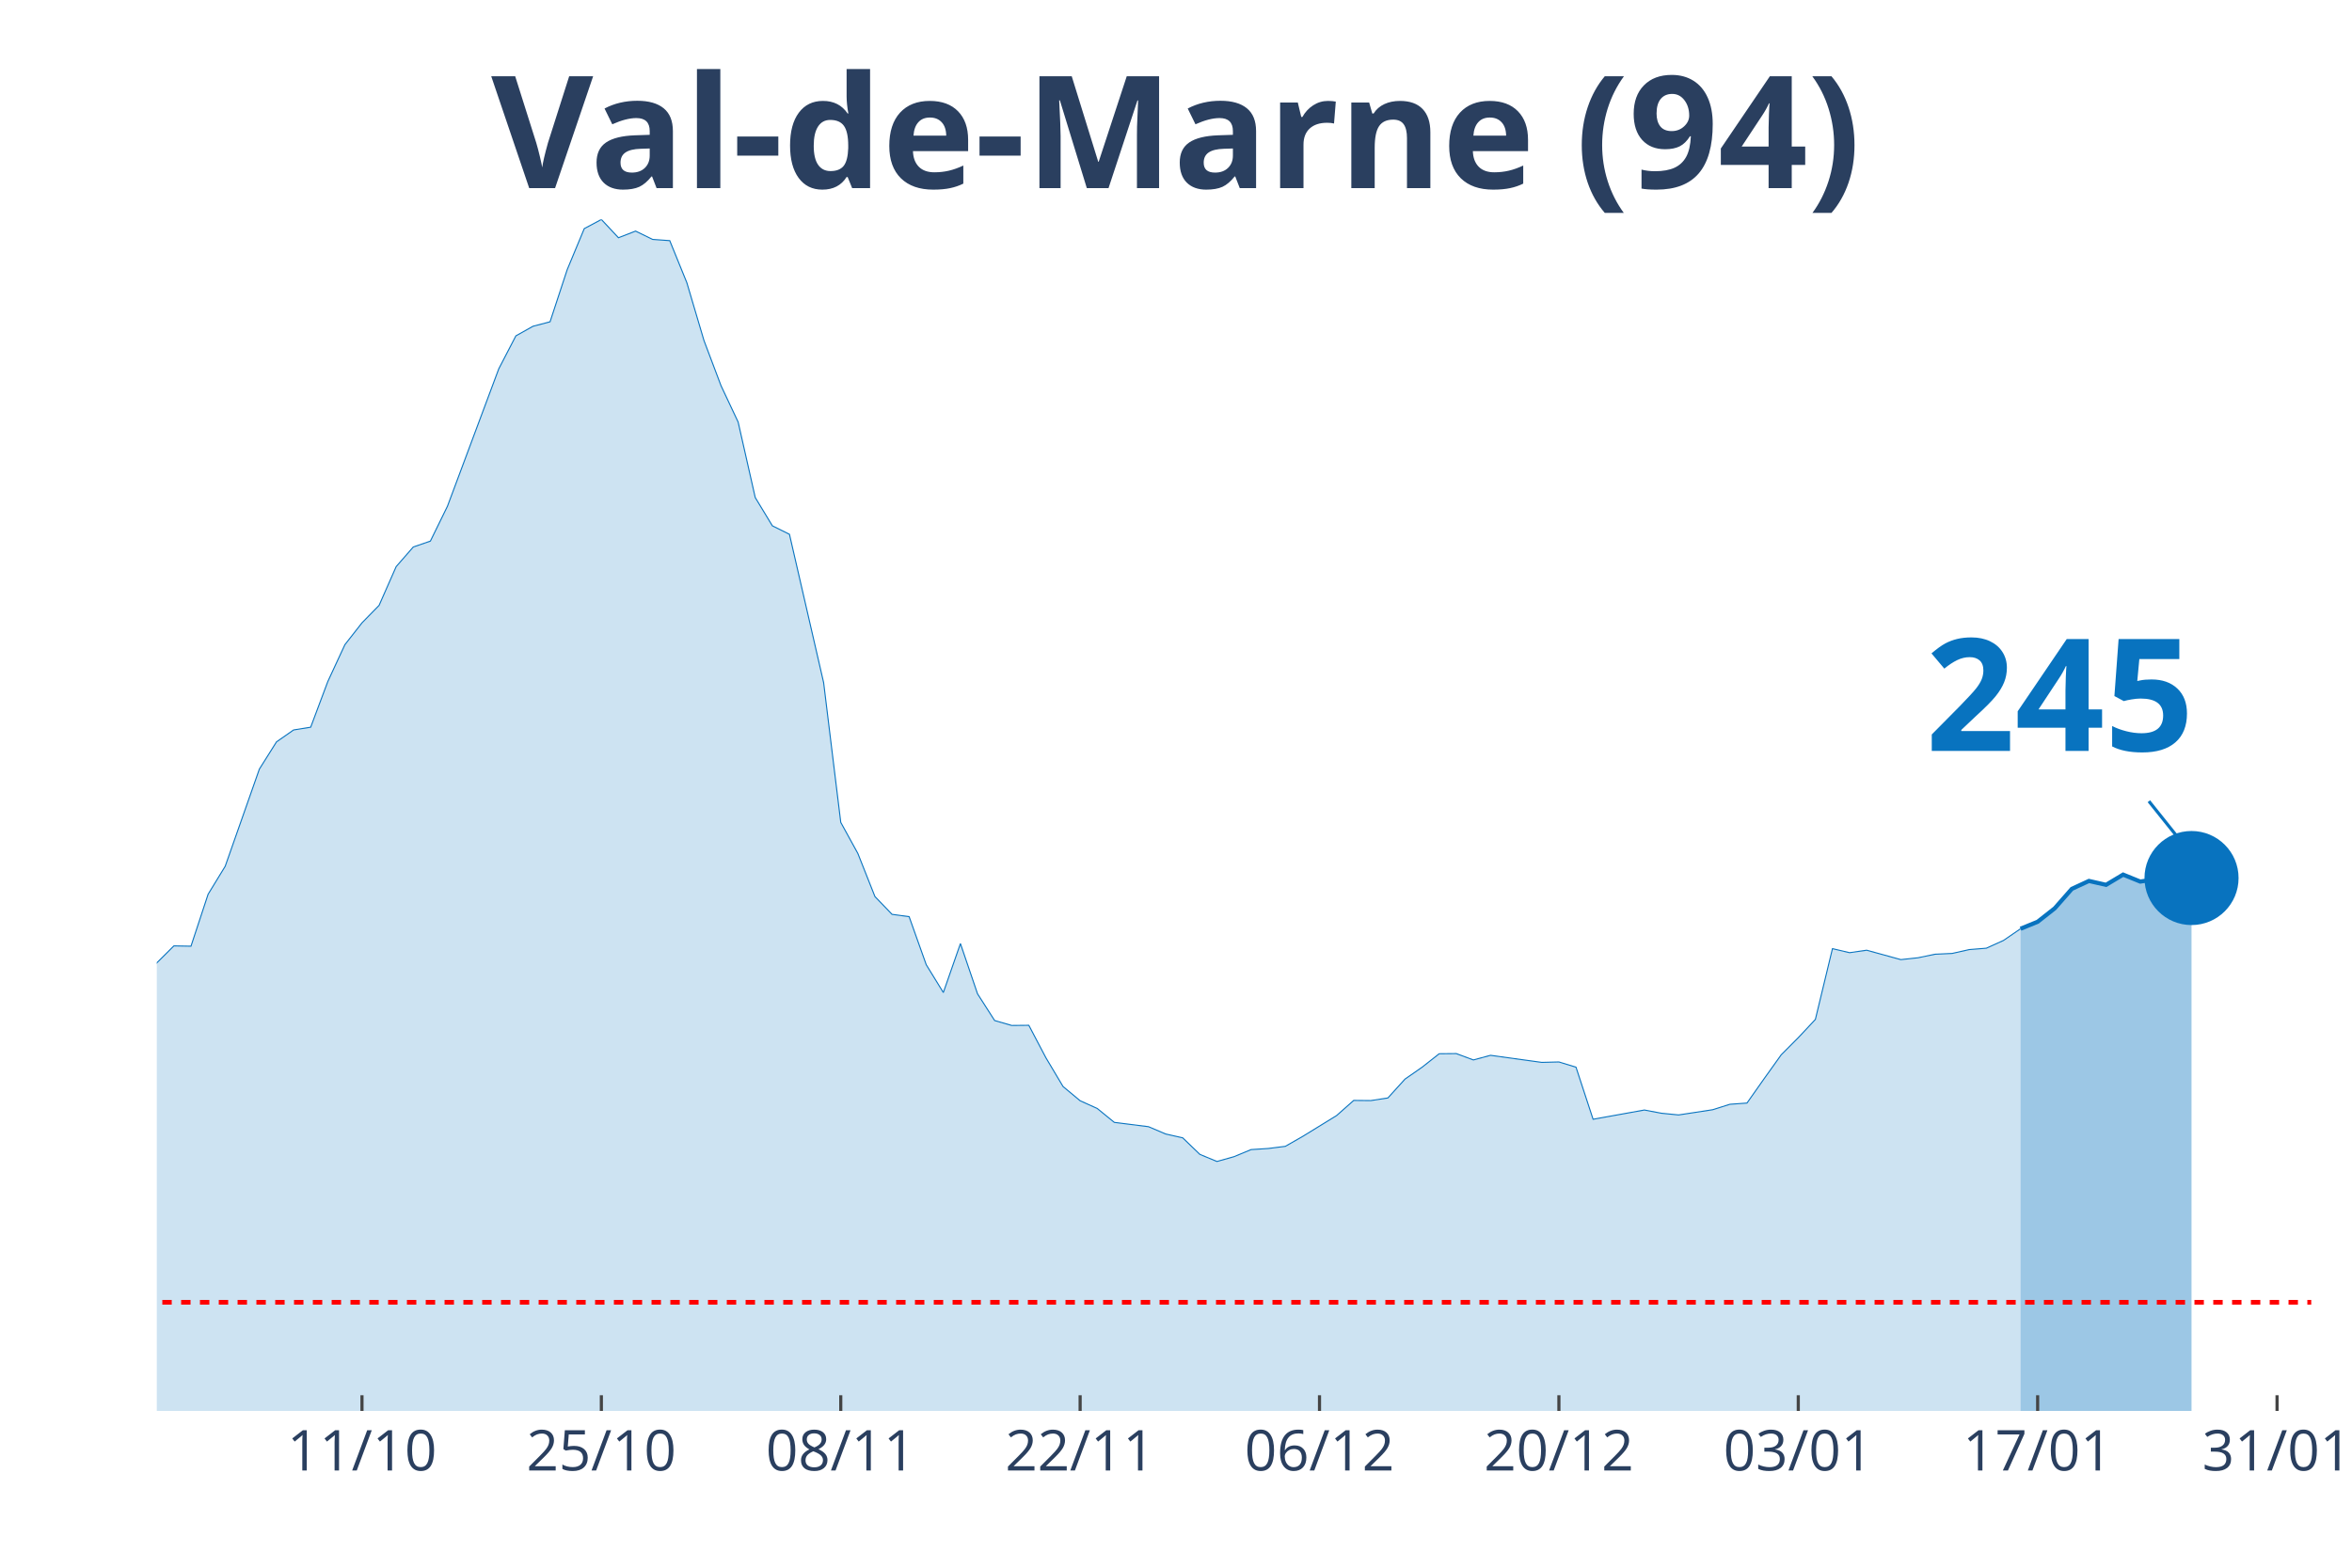
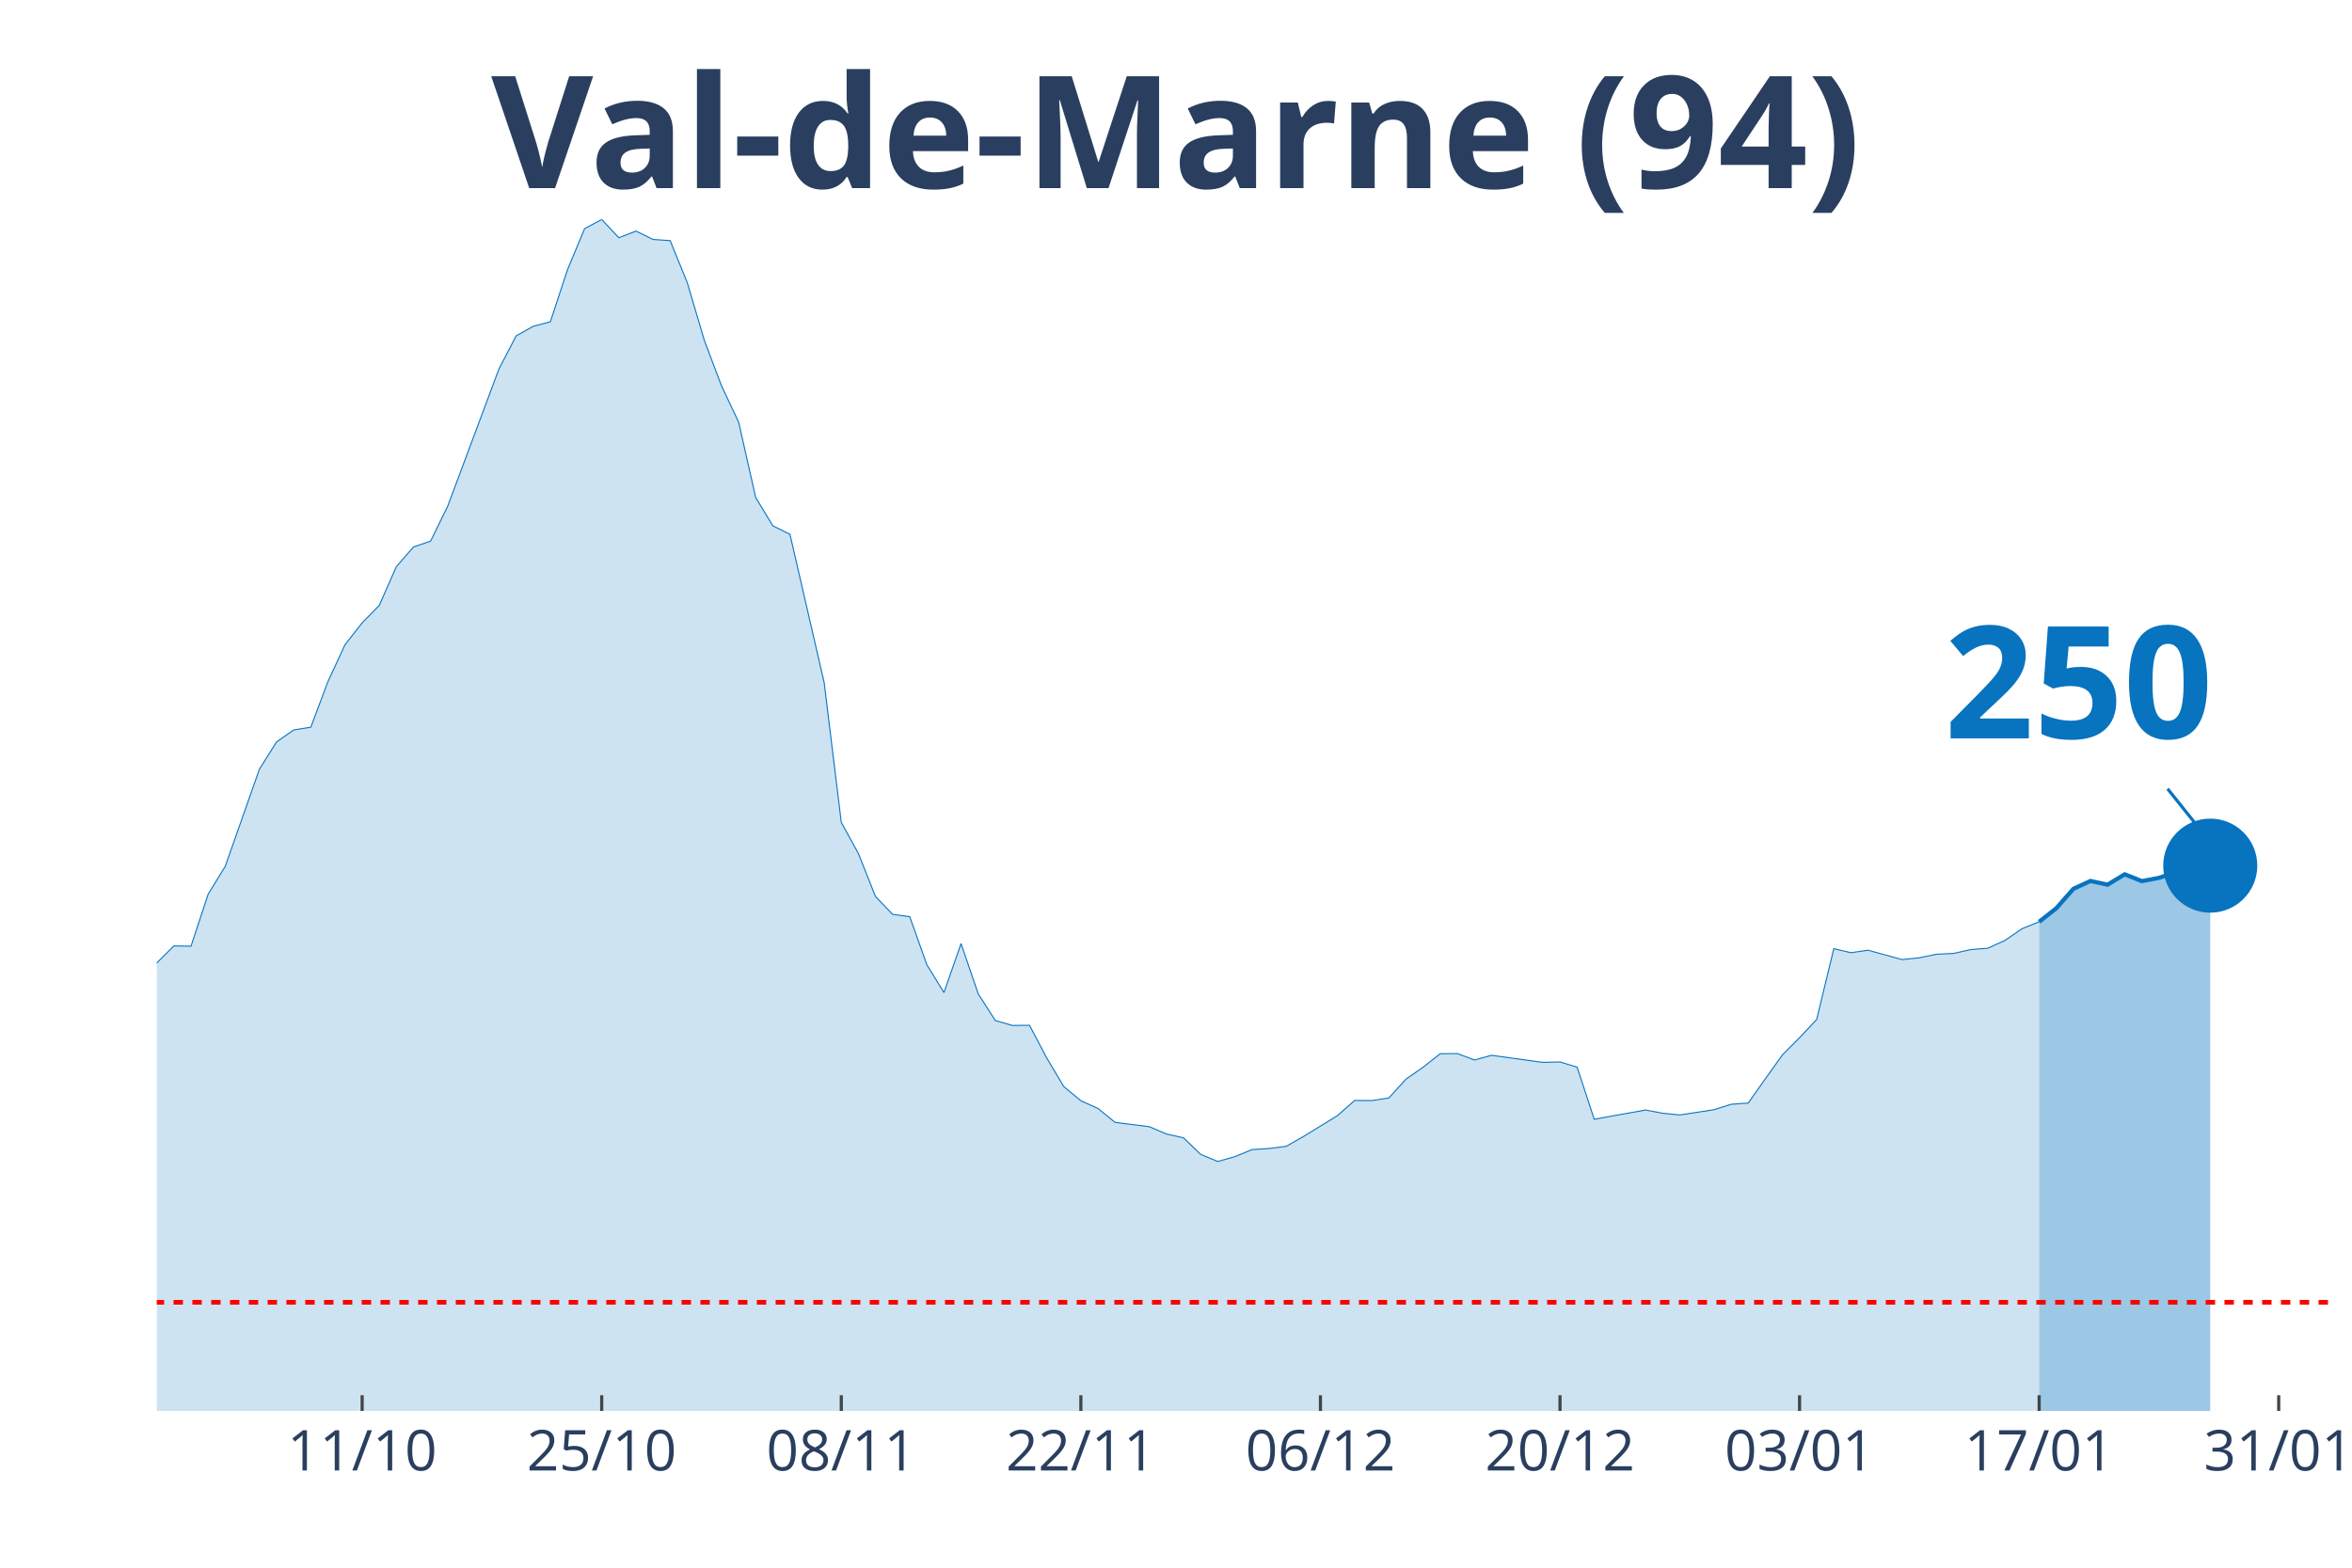
<svg xmlns="http://www.w3.org/2000/svg" class="main-svg" width="1125" height="750" style="" viewBox="0 0 750 500">
  <rect x="0" y="0" width="750" height="500" style="fill: rgb(0, 0, 0); fill-opacity: 0;" />
-   <defs id="defs-541c33">
+   <defs id="defs-c9d3a9">
    <g class="clips">
-       <clipPath id="clip541c33xyplot" class="plotclip">
-         <rect width="687" height="380" />
+       <clipPath id="clipc9d3a9xyplot" class="plotclip">
+         <rect width="693" height="380" />
      </clipPath>
-       <clipPath class="axesclip" id="clip541c33x">
-         <rect x="50" y="0" width="687" height="500" />
+       <clipPath class="axesclip" id="clipc9d3a9x">
+         <rect x="50" y="0" width="693" height="500" />
      </clipPath>
-       <clipPath class="axesclip" id="clip541c33y">
+       <clipPath class="axesclip" id="clipc9d3a9y">
        <rect x="0" y="70" width="750" height="380" />
      </clipPath>
-       <clipPath class="axesclip" id="clip541c33xy">
-         <rect x="50" y="70" width="687" height="380" />
+       <clipPath class="axesclip" id="clipc9d3a9xy">
+         <rect x="50" y="70" width="693" height="380" />
      </clipPath>
    </g>
    <g class="gradients" />
  </defs>
  <g class="bglayer">
-     <rect class="bg" x="50" y="70" width="687" height="380" style="fill: rgb(0, 0, 0); fill-opacity: 0; stroke-width: 0;" />
+     <rect class="bg" x="50" y="70" width="693" height="380" style="fill: rgb(0, 0, 0); fill-opacity: 0; stroke-width: 0;" />
  </g>
  <g class="layer-below">
    <g class="imagelayer" />
    <g class="shapelayer" />
  </g>
  <g class="cartesianlayer">
    <g class="subplot xy">
      <g class="layer-subplot">
        <g class="shapelayer" />
        <g class="imagelayer" />
      </g>
      <g class="gridlayer">
        <g class="x">
-           <path class="xgrid crisp" transform="translate(115.43,0)" d="M0,70v380" style="stroke: rgb(255, 255, 255); stroke-opacity: 1; stroke-width: 1px;" />
-           <path class="xgrid crisp" transform="translate(191.76,0)" d="M0,70v380" style="stroke: rgb(255, 255, 255); stroke-opacity: 1; stroke-width: 1px;" />
-           <path class="xgrid crisp" transform="translate(268.1,0)" d="M0,70v380" style="stroke: rgb(255, 255, 255); stroke-opacity: 1; stroke-width: 1px;" />
-           <path class="xgrid crisp" transform="translate(344.43,0)" d="M0,70v380" style="stroke: rgb(255, 255, 255); stroke-opacity: 1; stroke-width: 1px;" />
-           <path class="xgrid crisp" transform="translate(420.76,0)" d="M0,70v380" style="stroke: rgb(255, 255, 255); stroke-opacity: 1; stroke-width: 1px;" />
-           <path class="xgrid crisp" transform="translate(497.1,0)" d="M0,70v380" style="stroke: rgb(255, 255, 255); stroke-opacity: 1; stroke-width: 1px;" />
-           <path class="xgrid crisp" transform="translate(573.43,0)" d="M0,70v380" style="stroke: rgb(255, 255, 255); stroke-opacity: 1; stroke-width: 1px;" />
-           <path class="xgrid crisp" transform="translate(649.76,0)" d="M0,70v380" style="stroke: rgb(255, 255, 255); stroke-opacity: 1; stroke-width: 1px;" />
-           <path class="xgrid crisp" transform="translate(726.1,0)" d="M0,70v380" style="stroke: rgb(255, 255, 255); stroke-opacity: 1; stroke-width: 1px;" />
+           <path class="xgrid crisp" transform="translate(115.48,0)" d="M0,70v380" style="stroke: rgb(255, 255, 255); stroke-opacity: 1; stroke-width: 1px;" />
+           <path class="xgrid crisp" transform="translate(191.87,0)" d="M0,70v380" style="stroke: rgb(255, 255, 255); stroke-opacity: 1; stroke-width: 1px;" />
+           <path class="xgrid crisp" transform="translate(268.27,0)" d="M0,70v380" style="stroke: rgb(255, 255, 255); stroke-opacity: 1; stroke-width: 1px;" />
+           <path class="xgrid crisp" transform="translate(344.66,0)" d="M0,70v380" style="stroke: rgb(255, 255, 255); stroke-opacity: 1; stroke-width: 1px;" />
+           <path class="xgrid crisp" transform="translate(421.06,0)" d="M0,70v380" style="stroke: rgb(255, 255, 255); stroke-opacity: 1; stroke-width: 1px;" />
+           <path class="xgrid crisp" transform="translate(497.45,0)" d="M0,70v380" style="stroke: rgb(255, 255, 255); stroke-opacity: 1; stroke-width: 1px;" />
+           <path class="xgrid crisp" transform="translate(573.84,0)" d="M0,70v380" style="stroke: rgb(255, 255, 255); stroke-opacity: 1; stroke-width: 1px;" />
+           <path class="xgrid crisp" transform="translate(650.24,0)" d="M0,70v380" style="stroke: rgb(255, 255, 255); stroke-opacity: 1; stroke-width: 1px;" />
+           <path class="xgrid crisp" transform="translate(726.63,0)" d="M0,70v380" style="stroke: rgb(255, 255, 255); stroke-opacity: 1; stroke-width: 1px;" />
        </g>
        <g class="y" />
      </g>
      <g class="zerolinelayer" />
      <path class="xlines-below" />
      <path class="ylines-below" />
      <g class="overlines-below" />
      <g class="xaxislayer-below" />
      <g class="yaxislayer-below" />
      <g class="overaxes-below" />
-       <g class="plot" transform="translate(50, 70)" clip-path="url('#clip541c33xyplot')">
+       <g class="plot" transform="translate(50, 70)" clip-path="url('#clipc9d3a9xyplot')">
        <g class="scatterlayer mlayer">
-           <g class="trace scatter trace9291d0" style="stroke-miterlimit: 2;">
+           <g class="trace scatter trace4c84c1" style="stroke-miterlimit: 2;">
            <g class="fills">
              <g>
-                 <path class="js-fill" d="M594.31,380L-741.52,380L-741.52,370.24L-665.19,373.99L-659.74,373.94L-387.12,370.54L-381.67,369.94L-354.4,364.37L-348.95,363.19L-327.14,359.59L-321.69,359.99L-278.07,350.97L-272.62,345.05L-261.71,342.24L-256.26,341.8L-229,324.15L-223.55,320.9L-218.1,319.91L-212.64,312.72L-201.74,303.1L-196.29,298.22L-190.83,288.46L-185.38,286.93L-179.93,286.39L-174.48,283.09L-169.02,281.12L-163.57,276.39L-136.31,278.65L-130.86,276.83L-119.95,277.08L-114.5,276.83L-103.6,275.99L-98.14,277.57L-87.24,277.77L-81.79,273.08L-70.88,273.92L-65.43,273.72L-54.52,262.88L-49.07,263.18L-43.62,264.75L-38.17,263.67L-27.26,262.49L-21.81,263.52L-16.36,260.51L-10.9,255.58L-5.45,249.03L0,237.1L5.45,231.68L10.9,231.78L16.36,215.21L21.81,206.29L32.71,175.29L38.17,166.61L43.62,162.81L49.07,161.93L54.52,147.39L59.98,135.61L65.43,128.65L70.88,123.08L76.33,110.71L81.79,104.45L87.24,102.58L92.69,91.44L109.05,47.62L114.5,37.12L119.95,34.06L125.4,32.63L130.86,16.02L136.31,2.91L141.76,0L147.21,5.82L152.67,3.7L158.12,6.36L163.57,6.75L169.02,20.16L174.48,38.6L179.93,53.04L185.38,64.62L190.83,88.68L196.29,97.7L201.74,100.41L212.64,147.73L218.1,192.29L223.55,202.2L229,215.95L234.45,221.62L239.9,222.36L245.36,237.69L250.81,246.56L256.26,230.94L261.71,246.96L267.17,255.49L272.62,257.06L278.07,257.01L283.52,267.37L288.98,276.53L294.43,281.07L299.88,283.53L305.33,287.97L316.24,289.35L321.69,291.67L327.14,292.9L332.6,298.17L338.05,300.44L343.5,298.91L348.95,296.65L354.4,296.3L359.86,295.61L365.31,292.5L376.21,285.8L381.67,280.97L387.12,281.02L392.57,280.18L398.02,274.17L403.48,270.37L408.93,266.08L414.38,266.03L419.83,268.06L425.29,266.58L441.64,268.84L447.1,268.7L452.55,270.37L458,286.98L474.36,284.03L479.81,285.06L485.26,285.6L490.71,284.77L496.17,283.93L501.62,282.2L507.07,281.81L512.52,274.07L517.98,266.43L523.43,260.96L528.88,255.14L534.33,232.56L539.79,233.85L545.24,233.06L556.14,236.06L561.6,235.47L567.05,234.34L572.5,234.09L577.95,232.86L583.4,232.42L588.86,229.95L594.31,226.21" style="fill: rgb(8, 115, 191); fill-opacity: 0.2; stroke-width: 0;" />
+                 <path class="js-fill" d="M600.24,380L-742.11,380L-742.11,370.24L-665.72,373.99L-660.26,373.94L-387.43,370.54L-381.97,369.94L-354.69,364.37L-349.23,363.19L-327.4,359.59L-321.94,359.99L-278.29,350.97L-272.83,345.05L-261.92,342.24L-256.46,341.8L-234.64,325.33L-229.18,324.15L-218.27,319.91L-212.81,312.72L-201.9,303.1L-196.44,298.22L-190.98,288.46L-185.53,286.93L-180.07,286.39L-174.61,283.09L-169.16,281.12L-163.7,276.39L-136.42,278.65L-130.96,276.83L-120.05,277.08L-114.59,276.83L-103.68,275.99L-98.22,277.57L-87.31,277.77L-81.85,273.08L-70.94,273.92L-65.48,273.72L-54.57,262.88L-49.11,263.18L-43.65,264.75L-38.2,263.67L-27.28,262.49L-21.83,263.52L-16.37,260.51L-10.91,255.58L-5.46,249.03L0,237.1L5.46,231.68L10.91,231.78L16.37,215.21L21.83,206.29L32.74,175.29L38.2,166.61L43.65,162.81L49.11,161.93L54.57,147.39L60.02,135.61L65.48,128.65L70.94,123.08L76.39,110.71L81.85,104.45L87.31,102.58L92.76,91.44L109.13,47.62L114.59,37.12L120.05,34.06L125.5,32.63L130.96,16.02L136.42,2.91L141.87,0L147.33,5.82L152.79,3.7L158.24,6.36L163.7,6.75L169.16,20.16L174.61,38.6L180.07,53.04L185.53,64.62L190.98,88.68L196.44,97.7L201.9,100.41L212.81,147.73L218.27,192.29L223.72,202.2L229.18,215.95L234.64,221.62L240.09,222.36L245.55,237.69L251.01,246.56L256.46,230.94L261.92,246.96L267.38,255.49L272.83,257.06L278.29,257.01L283.75,267.37L289.2,276.53L294.66,281.07L300.12,283.53L305.57,287.97L316.49,289.35L321.94,291.67L327.4,292.9L332.86,298.17L338.31,300.44L343.77,298.91L349.23,296.65L354.69,296.3L360.14,295.61L365.6,292.5L376.51,285.8L381.97,280.97L387.43,281.02L392.88,280.18L398.34,274.17L403.8,270.37L409.25,266.08L414.71,266.03L420.17,268.06L425.62,266.58L441.99,268.84L447.45,268.7L452.91,270.37L458.36,286.98L474.73,284.03L480.19,285.06L485.65,285.6L491.1,284.77L496.56,283.93L502.02,282.2L507.47,281.81L512.93,274.07L518.39,266.43L523.84,260.96L529.3,255.14L534.76,232.56L540.21,233.85L545.67,233.06L556.58,236.06L562.04,235.47L567.5,234.34L572.95,234.09L578.41,232.86L583.87,232.42L589.32,229.95L594.78,226.21L600.24,223.99" style="fill: rgb(8, 115, 191); fill-opacity: 0.2; stroke-width: 0;" />
              </g>
            </g>
            <g class="errorbars" />
            <g class="lines">
-               <path class="js-line" d="M-741.52,370.24L-665.19,373.99L-659.74,373.94L-387.12,370.54L-381.67,369.94L-354.4,364.37L-348.95,363.19L-327.14,359.59L-321.69,359.99L-278.07,350.97L-272.62,345.05L-261.71,342.24L-256.26,341.8L-229,324.15L-223.55,320.9L-218.1,319.91L-212.64,312.72L-201.74,303.1L-196.29,298.22L-190.83,288.46L-185.38,286.93L-179.93,286.39L-174.48,283.09L-169.02,281.12L-163.57,276.39L-136.31,278.65L-130.86,276.83L-119.95,277.08L-114.5,276.83L-103.6,275.99L-98.14,277.57L-87.24,277.77L-81.79,273.08L-70.88,273.92L-65.43,273.72L-54.52,262.88L-49.07,263.18L-43.62,264.75L-38.17,263.67L-27.26,262.49L-21.81,263.52L-16.36,260.51L-10.9,255.58L-5.45,249.03L0,237.1L5.45,231.68L10.9,231.78L16.36,215.21L21.81,206.29L32.71,175.29L38.17,166.61L43.62,162.81L49.07,161.93L54.52,147.39L59.98,135.61L65.43,128.65L70.88,123.08L76.33,110.71L81.79,104.45L87.24,102.58L92.69,91.44L109.05,47.62L114.5,37.12L119.95,34.06L125.4,32.63L130.86,16.02L136.31,2.91L141.76,0L147.21,5.82L152.67,3.7L158.12,6.36L163.57,6.75L169.02,20.16L174.48,38.6L179.93,53.04L185.38,64.62L190.83,88.68L196.29,97.7L201.74,100.41L212.64,147.73L218.1,192.29L223.55,202.2L229,215.95L234.45,221.62L239.9,222.36L245.36,237.69L250.81,246.56L256.26,230.94L261.71,246.96L267.17,255.49L272.62,257.06L278.07,257.01L283.52,267.37L288.98,276.53L294.43,281.07L299.88,283.53L305.33,287.97L316.24,289.35L321.69,291.67L327.14,292.9L332.6,298.17L338.05,300.44L343.5,298.91L348.95,296.65L354.4,296.3L359.86,295.61L365.31,292.5L376.21,285.8L381.67,280.97L387.12,281.02L392.57,280.18L398.02,274.17L403.48,270.37L408.93,266.08L414.38,266.03L419.83,268.06L425.29,266.58L441.64,268.84L447.1,268.7L452.55,270.37L458,286.98L474.36,284.03L479.81,285.06L485.26,285.6L490.71,284.77L496.17,283.93L501.62,282.2L507.07,281.81L512.52,274.07L517.98,266.43L523.43,260.96L528.88,255.14L534.33,232.56L539.79,233.85L545.24,233.06L556.14,236.06L561.6,235.47L567.05,234.34L572.5,234.09L577.95,232.86L583.4,232.42L588.86,229.95L594.31,226.21" style="vector-effect: non-scaling-stroke; fill: none; stroke: rgb(8, 115, 191); stroke-opacity: 1; stroke-width: 0.5px; opacity: 1;" />
+               <path class="js-line" d="M-742.11,370.24L-665.72,373.99L-660.26,373.94L-387.43,370.54L-381.97,369.94L-354.69,364.37L-349.23,363.19L-327.4,359.59L-321.94,359.99L-278.29,350.97L-272.83,345.05L-261.92,342.24L-256.46,341.8L-234.64,325.33L-229.18,324.15L-218.27,319.91L-212.81,312.72L-201.9,303.1L-196.44,298.22L-190.98,288.46L-185.53,286.93L-180.07,286.39L-174.61,283.09L-169.16,281.12L-163.7,276.39L-136.42,278.65L-130.96,276.83L-120.05,277.08L-114.59,276.83L-103.68,275.99L-98.22,277.57L-87.31,277.77L-81.85,273.08L-70.94,273.92L-65.48,273.72L-54.57,262.88L-49.11,263.18L-43.65,264.75L-38.2,263.67L-27.28,262.49L-21.83,263.52L-16.37,260.51L-10.91,255.58L-5.46,249.03L0,237.1L5.46,231.68L10.91,231.78L16.37,215.21L21.83,206.29L32.74,175.29L38.2,166.61L43.65,162.81L49.11,161.93L54.57,147.39L60.02,135.61L65.48,128.65L70.94,123.08L76.39,110.71L81.85,104.45L87.31,102.58L92.76,91.44L109.13,47.62L114.59,37.12L120.05,34.06L125.5,32.63L130.96,16.02L136.42,2.91L141.87,0L147.33,5.82L152.79,3.7L158.24,6.36L163.7,6.75L169.16,20.16L174.61,38.6L180.07,53.04L185.53,64.62L190.98,88.68L196.44,97.7L201.9,100.41L212.81,147.73L218.27,192.29L223.72,202.2L229.18,215.95L234.64,221.62L240.09,222.36L245.55,237.69L251.01,246.56L256.46,230.94L261.92,246.96L267.38,255.49L272.83,257.06L278.29,257.01L283.75,267.37L289.2,276.53L294.66,281.07L300.12,283.53L305.57,287.97L316.49,289.35L321.94,291.67L327.4,292.9L332.86,298.17L338.31,300.44L343.77,298.91L349.23,296.65L354.69,296.3L360.14,295.61L365.6,292.5L376.51,285.8L381.97,280.97L387.43,281.02L392.88,280.18L398.34,274.17L403.8,270.37L409.25,266.08L414.71,266.03L420.17,268.06L425.62,266.58L441.99,268.84L447.45,268.7L452.91,270.37L458.36,286.98L474.73,284.03L480.19,285.06L485.65,285.6L491.1,284.77L496.56,283.93L502.02,282.2L507.47,281.81L512.93,274.07L518.39,266.43L523.84,260.96L529.3,255.14L534.76,232.56L540.21,233.85L545.67,233.06L556.58,236.06L562.04,235.47L567.5,234.34L572.95,234.09L578.41,232.86L583.87,232.42L589.32,229.95L594.78,226.21L600.24,223.99" style="vector-effect: non-scaling-stroke; fill: none; stroke: rgb(8, 115, 191); stroke-opacity: 1; stroke-width: 0.5px; opacity: 1;" />
            </g>
            <g class="points" />
            <g class="text" />
          </g>
-           <g class="trace scatter traceca9bf9" style="stroke-miterlimit: 2;">
+           <g class="trace scatter trace4df553" style="stroke-miterlimit: 2;">
            <g class="fills">
              <g>
-                 <path class="js-fill" d="M648.83,380L594.31,380L594.31,226.21L599.76,223.99L605.21,219.7L610.67,213.49L616.12,210.97L621.57,212.21L627.02,208.95L632.48,211.17L637.93,210.33L643.38,209.3L648.83,210.04" style="fill: rgb(8, 115, 191); fill-opacity: 0.4; stroke-width: 0;" />
+                 <path class="js-fill" d="M654.8,380L600.24,380L600.24,223.99L605.69,219.7L611.15,213.49L616.61,210.97L622.06,212.16L627.52,208.85L632.98,211.02L638.43,209.99L643.89,208.16L649.35,208.26L654.8,206.09" style="fill: rgb(8, 115, 191); fill-opacity: 0.4; stroke-width: 0;" />
              </g>
            </g>
            <g class="errorbars" />
            <g class="lines">
-               <path class="js-line" d="M594.31,226.21L599.76,223.99L605.21,219.7L610.67,213.49L616.12,210.97L621.57,212.21L627.02,208.95L632.48,211.17L637.93,210.33L643.38,209.3L648.83,210.04" style="vector-effect: non-scaling-stroke; fill: none; stroke: rgb(8, 115, 191); stroke-opacity: 1; stroke-width: 2px; opacity: 1;" />
+               <path class="js-line" d="M600.24,223.99L605.69,219.7L611.15,213.49L616.61,210.97L622.06,212.16L627.52,208.85L632.98,211.02L638.43,209.99L643.89,208.16L649.35,208.26L654.8,206.09" style="vector-effect: non-scaling-stroke; fill: none; stroke: rgb(8, 115, 191); stroke-opacity: 1; stroke-width: 2px; opacity: 1;" />
            </g>
            <g class="points" />
            <g class="text" />
          </g>
-           <g class="trace scatter traceb5c87c" style="stroke-miterlimit: 2; opacity: 1;">
+           <g class="trace scatter tracee00d26" style="stroke-miterlimit: 2; opacity: 1;">
            <g class="fills" />
            <g class="errorbars" />
            <g class="lines" />
            <g class="points">
-               <path class="point" transform="translate(648.83,210.04)" d="M15,0A15,15 0 1,1 0,-15A15,15 0 0,1 15,0Z" style="opacity: 1; stroke-width: 0px; fill: rgb(8, 115, 191); fill-opacity: 1;" />
+               <path class="point" transform="translate(654.8,206.09)" d="M15,0A15,15 0 1,1 0,-15A15,15 0 0,1 15,0Z" style="opacity: 1; stroke-width: 0px; fill: rgb(8, 115, 191); fill-opacity: 1;" />
            </g>
            <g class="text" />
          </g>
        </g>
      </g>
      <g class="overplot" />
      <path class="xlines-above crisp" style="fill: none; stroke-width: 1px; stroke: rgb(0, 0, 0); stroke-opacity: 0;" d="" />
      <path class="ylines-above crisp" style="fill: none;" d="M0,0" />
      <g class="overlines-above" />
      <g class="xaxislayer-above">
-         <path class="xtick ticks crisp" d="M0,450v-5" transform="translate(115.43,0)" style="stroke: rgb(68, 68, 68); stroke-opacity: 1; stroke-width: 1px;" />
-         <path class="xtick ticks crisp" d="M0,450v-5" transform="translate(191.76,0)" style="stroke: rgb(68, 68, 68); stroke-opacity: 1; stroke-width: 1px;" />
-         <path class="xtick ticks crisp" d="M0,450v-5" transform="translate(268.1,0)" style="stroke: rgb(68, 68, 68); stroke-opacity: 1; stroke-width: 1px;" />
-         <path class="xtick ticks crisp" d="M0,450v-5" transform="translate(344.43,0)" style="stroke: rgb(68, 68, 68); stroke-opacity: 1; stroke-width: 1px;" />
-         <path class="xtick ticks crisp" d="M0,450v-5" transform="translate(420.76,0)" style="stroke: rgb(68, 68, 68); stroke-opacity: 1; stroke-width: 1px;" />
-         <path class="xtick ticks crisp" d="M0,450v-5" transform="translate(497.1,0)" style="stroke: rgb(68, 68, 68); stroke-opacity: 1; stroke-width: 1px;" />
-         <path class="xtick ticks crisp" d="M0,450v-5" transform="translate(573.43,0)" style="stroke: rgb(68, 68, 68); stroke-opacity: 1; stroke-width: 1px;" />
-         <path class="xtick ticks crisp" d="M0,450v-5" transform="translate(649.76,0)" style="stroke: rgb(68, 68, 68); stroke-opacity: 1; stroke-width: 1px;" />
-         <path class="xtick ticks crisp" d="M0,450v-5" transform="translate(726.1,0)" style="stroke: rgb(68, 68, 68); stroke-opacity: 1; stroke-width: 1px;" />
+         <path class="xtick ticks crisp" d="M0,450v-5" transform="translate(115.48,0)" style="stroke: rgb(68, 68, 68); stroke-opacity: 1; stroke-width: 1px;" />
+         <path class="xtick ticks crisp" d="M0,450v-5" transform="translate(191.87,0)" style="stroke: rgb(68, 68, 68); stroke-opacity: 1; stroke-width: 1px;" />
+         <path class="xtick ticks crisp" d="M0,450v-5" transform="translate(268.27,0)" style="stroke: rgb(68, 68, 68); stroke-opacity: 1; stroke-width: 1px;" />
+         <path class="xtick ticks crisp" d="M0,450v-5" transform="translate(344.66,0)" style="stroke: rgb(68, 68, 68); stroke-opacity: 1; stroke-width: 1px;" />
+         <path class="xtick ticks crisp" d="M0,450v-5" transform="translate(421.06,0)" style="stroke: rgb(68, 68, 68); stroke-opacity: 1; stroke-width: 1px;" />
+         <path class="xtick ticks crisp" d="M0,450v-5" transform="translate(497.45,0)" style="stroke: rgb(68, 68, 68); stroke-opacity: 1; stroke-width: 1px;" />
+         <path class="xtick ticks crisp" d="M0,450v-5" transform="translate(573.84,0)" style="stroke: rgb(68, 68, 68); stroke-opacity: 1; stroke-width: 1px;" />
+         <path class="xtick ticks crisp" d="M0,450v-5" transform="translate(650.24,0)" style="stroke: rgb(68, 68, 68); stroke-opacity: 1; stroke-width: 1px;" />
+         <path class="xtick ticks crisp" d="M0,450v-5" transform="translate(726.63,0)" style="stroke: rgb(68, 68, 68); stroke-opacity: 1; stroke-width: 1px;" />
        <g class="xtick">
-           <text text-anchor="middle" x="0" y="469" transform="translate(115.43,0)" style="font-family: 'Open Sans', verdana, arial, sans-serif; font-size: 18px; fill: rgb(42, 63, 95); fill-opacity: 1; white-space: pre;">11/10</text>
+           <text text-anchor="middle" x="0" y="469" transform="translate(115.48,0)" style="font-family: 'Open Sans', verdana, arial, sans-serif; font-size: 18px; fill: rgb(42, 63, 95); fill-opacity: 1; white-space: pre;">11/10</text>
        </g>
        <g class="xtick">
-           <text text-anchor="middle" x="0" y="469" transform="translate(191.76,0)" style="font-family: 'Open Sans', verdana, arial, sans-serif; font-size: 18px; fill: rgb(42, 63, 95); fill-opacity: 1; white-space: pre;">25/10</text>
+           <text text-anchor="middle" x="0" y="469" transform="translate(191.87,0)" style="font-family: 'Open Sans', verdana, arial, sans-serif; font-size: 18px; fill: rgb(42, 63, 95); fill-opacity: 1; white-space: pre;">25/10</text>
        </g>
        <g class="xtick">
-           <text text-anchor="middle" x="0" y="469" transform="translate(268.1,0)" style="font-family: 'Open Sans', verdana, arial, sans-serif; font-size: 18px; fill: rgb(42, 63, 95); fill-opacity: 1; white-space: pre;">08/11</text>
+           <text text-anchor="middle" x="0" y="469" transform="translate(268.27,0)" style="font-family: 'Open Sans', verdana, arial, sans-serif; font-size: 18px; fill: rgb(42, 63, 95); fill-opacity: 1; white-space: pre;">08/11</text>
        </g>
        <g class="xtick">
-           <text text-anchor="middle" x="0" y="469" transform="translate(344.43,0)" style="font-family: 'Open Sans', verdana, arial, sans-serif; font-size: 18px; fill: rgb(42, 63, 95); fill-opacity: 1; white-space: pre;">22/11</text>
+           <text text-anchor="middle" x="0" y="469" transform="translate(344.66,0)" style="font-family: 'Open Sans', verdana, arial, sans-serif; font-size: 18px; fill: rgb(42, 63, 95); fill-opacity: 1; white-space: pre;">22/11</text>
        </g>
        <g class="xtick">
-           <text text-anchor="middle" x="0" y="469" transform="translate(420.76,0)" style="font-family: 'Open Sans', verdana, arial, sans-serif; font-size: 18px; fill: rgb(42, 63, 95); fill-opacity: 1; white-space: pre;">06/12</text>
+           <text text-anchor="middle" x="0" y="469" transform="translate(421.06,0)" style="font-family: 'Open Sans', verdana, arial, sans-serif; font-size: 18px; fill: rgb(42, 63, 95); fill-opacity: 1; white-space: pre;">06/12</text>
        </g>
        <g class="xtick">
-           <text text-anchor="middle" x="0" y="469" transform="translate(497.1,0)" style="font-family: 'Open Sans', verdana, arial, sans-serif; font-size: 18px; fill: rgb(42, 63, 95); fill-opacity: 1; white-space: pre;">20/12</text>
+           <text text-anchor="middle" x="0" y="469" transform="translate(497.45,0)" style="font-family: 'Open Sans', verdana, arial, sans-serif; font-size: 18px; fill: rgb(42, 63, 95); fill-opacity: 1; white-space: pre;">20/12</text>
        </g>
        <g class="xtick">
-           <text text-anchor="middle" x="0" y="469" transform="translate(573.43,0)" style="font-family: 'Open Sans', verdana, arial, sans-serif; font-size: 18px; fill: rgb(42, 63, 95); fill-opacity: 1; white-space: pre;">03/01</text>
+           <text text-anchor="middle" x="0" y="469" transform="translate(573.84,0)" style="font-family: 'Open Sans', verdana, arial, sans-serif; font-size: 18px; fill: rgb(42, 63, 95); fill-opacity: 1; white-space: pre;">03/01</text>
        </g>
        <g class="xtick">
-           <text text-anchor="middle" x="0" y="469" transform="translate(649.76,0)" style="font-family: 'Open Sans', verdana, arial, sans-serif; font-size: 18px; fill: rgb(42, 63, 95); fill-opacity: 1; white-space: pre;">17/01</text>
+           <text text-anchor="middle" x="0" y="469" transform="translate(650.24,0)" style="font-family: 'Open Sans', verdana, arial, sans-serif; font-size: 18px; fill: rgb(42, 63, 95); fill-opacity: 1; white-space: pre;">17/01</text>
        </g>
        <g class="xtick">
-           <text text-anchor="middle" x="0" y="469" transform="translate(726.1,0)" style="font-family: 'Open Sans', verdana, arial, sans-serif; font-size: 18px; fill: rgb(42, 63, 95); fill-opacity: 1; white-space: pre;">31/01</text>
+           <text text-anchor="middle" x="0" y="469" transform="translate(726.63,0)" style="font-family: 'Open Sans', verdana, arial, sans-serif; font-size: 18px; fill: rgb(42, 63, 95); fill-opacity: 1; white-space: pre;">31/01</text>
        </g>
      </g>
      <g class="yaxislayer-above" />
      <g class="overaxes-above" />
    </g>
  </g>
  <g class="polarlayer" />
  <g class="ternarylayer" />
  <g class="geolayer" />
  <g class="funnelarealayer" />
  <g class="pielayer" />
  <g class="treemaplayer" />
  <g class="sunburstlayer" />
  <g class="glimages" />
-   <defs id="topdefs-541c33">
+   <defs id="topdefs-c9d3a9">
    <g class="clips" />
  </defs>
  <g class="layer-above">
    <g class="imagelayer" />
    <g class="shapelayer">
-       <path data-index="0" fill-rule="evenodd" d="M-3014.24,415.35L971.45,415.35" clip-path="url('#clip541c33xy')" style="opacity: 1; stroke: rgb(255, 0, 0); stroke-opacity: 1; fill: rgb(0, 0, 0); fill-opacity: 0; stroke-dasharray: 3px, 3px; stroke-width: 1.5px;" />
+       <path data-index="0" fill-rule="evenodd" d="M-3016.66,415.35L972.18,415.35" clip-path="url('#clipc9d3a9xy')" style="opacity: 1; stroke: rgb(255, 0, 0); stroke-opacity: 1; fill: rgb(0, 0, 0); fill-opacity: 0; stroke-dasharray: 3px, 3px; stroke-width: 1.5px;" />
    </g>
  </g>
  <g class="infolayer">
    <g class="g-gtitle">
      <text class="gtitle" x="375" y="25" text-anchor="middle" dy="0.7em" style="font-family: 'Open Sans', verdana, arial, sans-serif; font-size: 50px; fill: rgb(42, 63, 95); opacity: 1; font-weight: normal; white-space: pre;">
        <tspan style="font-weight:bold">Val-de-Marne (94)</tspan>
      </text>
    </g>
    <g class="g-xtitle" />
    <g class="annotation" data-index="0" style="opacity: 1;">
-       <g class="annotation-text-g" transform="rotate(0,656.83,220.04)">
-         <g class="cursor-pointer" transform="translate(599, 184)">
+       <g class="annotation-text-g" transform="rotate(0,662.8,216.09)">
+         <g class="cursor-pointer" transform="translate(605, 180)">
          <rect class="bg" x="0.5" y="0.5" width="115" height="71" style="stroke-width: 1px; stroke: rgb(0, 0, 0); stroke-opacity: 0; fill: rgb(255, 255, 255); fill-opacity: 0.6;" />
          <text class="annotation-text" text-anchor="middle" x="57.812" y="55.5" style="font-family: 'Open Sans', verdana, arial, sans-serif; font-size: 50px; fill: rgb(8, 115, 191); fill-opacity: 1; white-space: pre;">
-             <tspan style="font-weight:bold">245 </tspan>
+             <tspan style="font-weight:bold">250 </tspan>
          </text>
        </g>
      </g>
      <g class="annotation-arrow-g" style="opacity: 1;">
-         <path d="M685.23,255.54L696.83,270.04" style="stroke-width: 1px; stroke: rgb(8, 115, 191); stroke-opacity: 1; stroke-dasharray: 0px, 0px, 18.569px, 18.569px;" />
+         <path d="M691.2,251.59L702.8,266.09" style="stroke-width: 1px; stroke: rgb(8, 115, 191); stroke-opacity: 1; stroke-dasharray: 0px, 0px, 18.569px, 18.569px;" />
      </g>
    </g>
  </g>
</svg>
